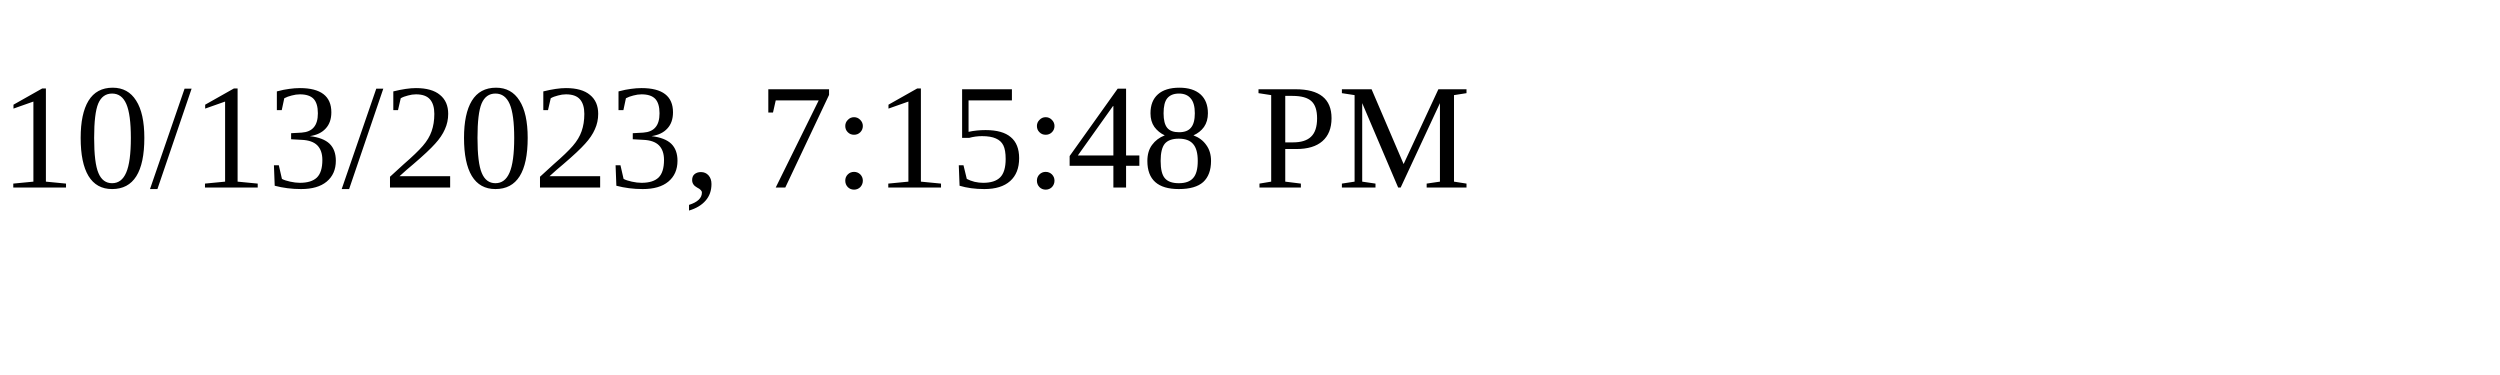
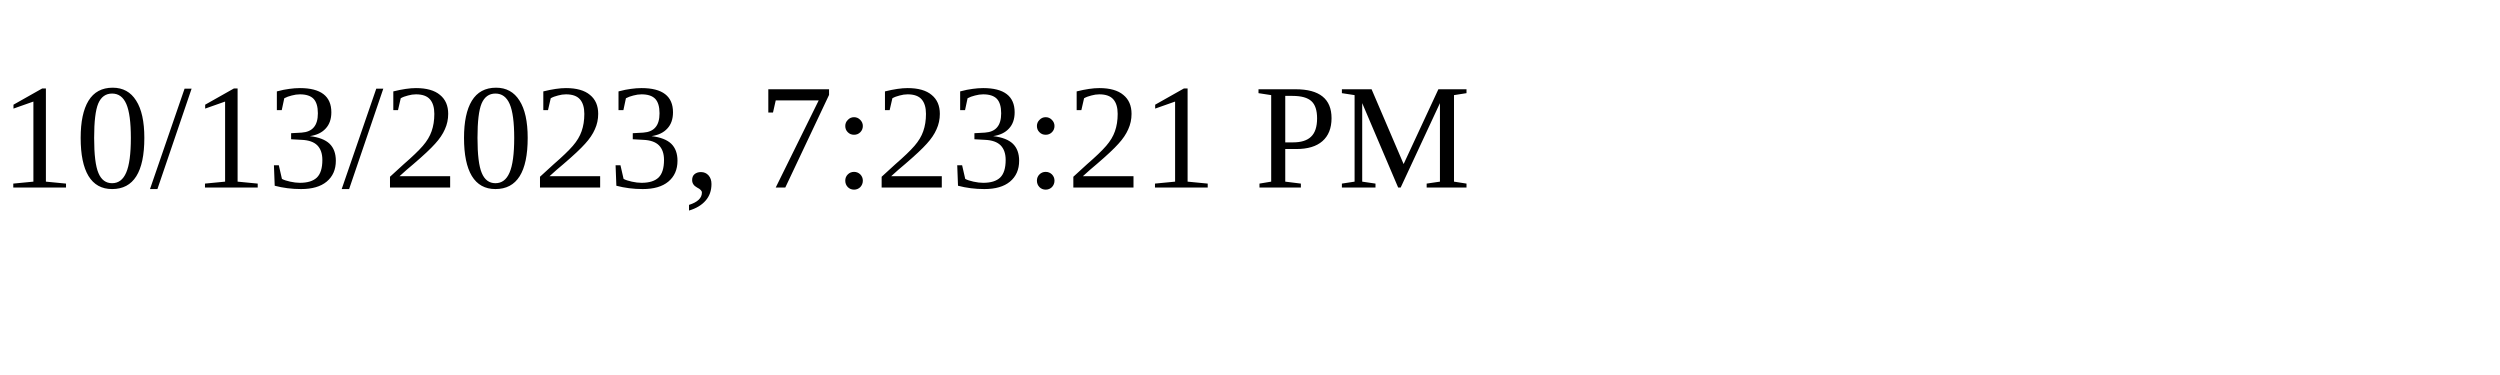
<svg xmlns="http://www.w3.org/2000/svg" height="30" width="200">
-   <text x="0" y="15">10/13/2023, 7:15:48 PM</text>
+   <text x="0" y="15">10/13/2023, 7:23:21 PM</text>
</svg>
